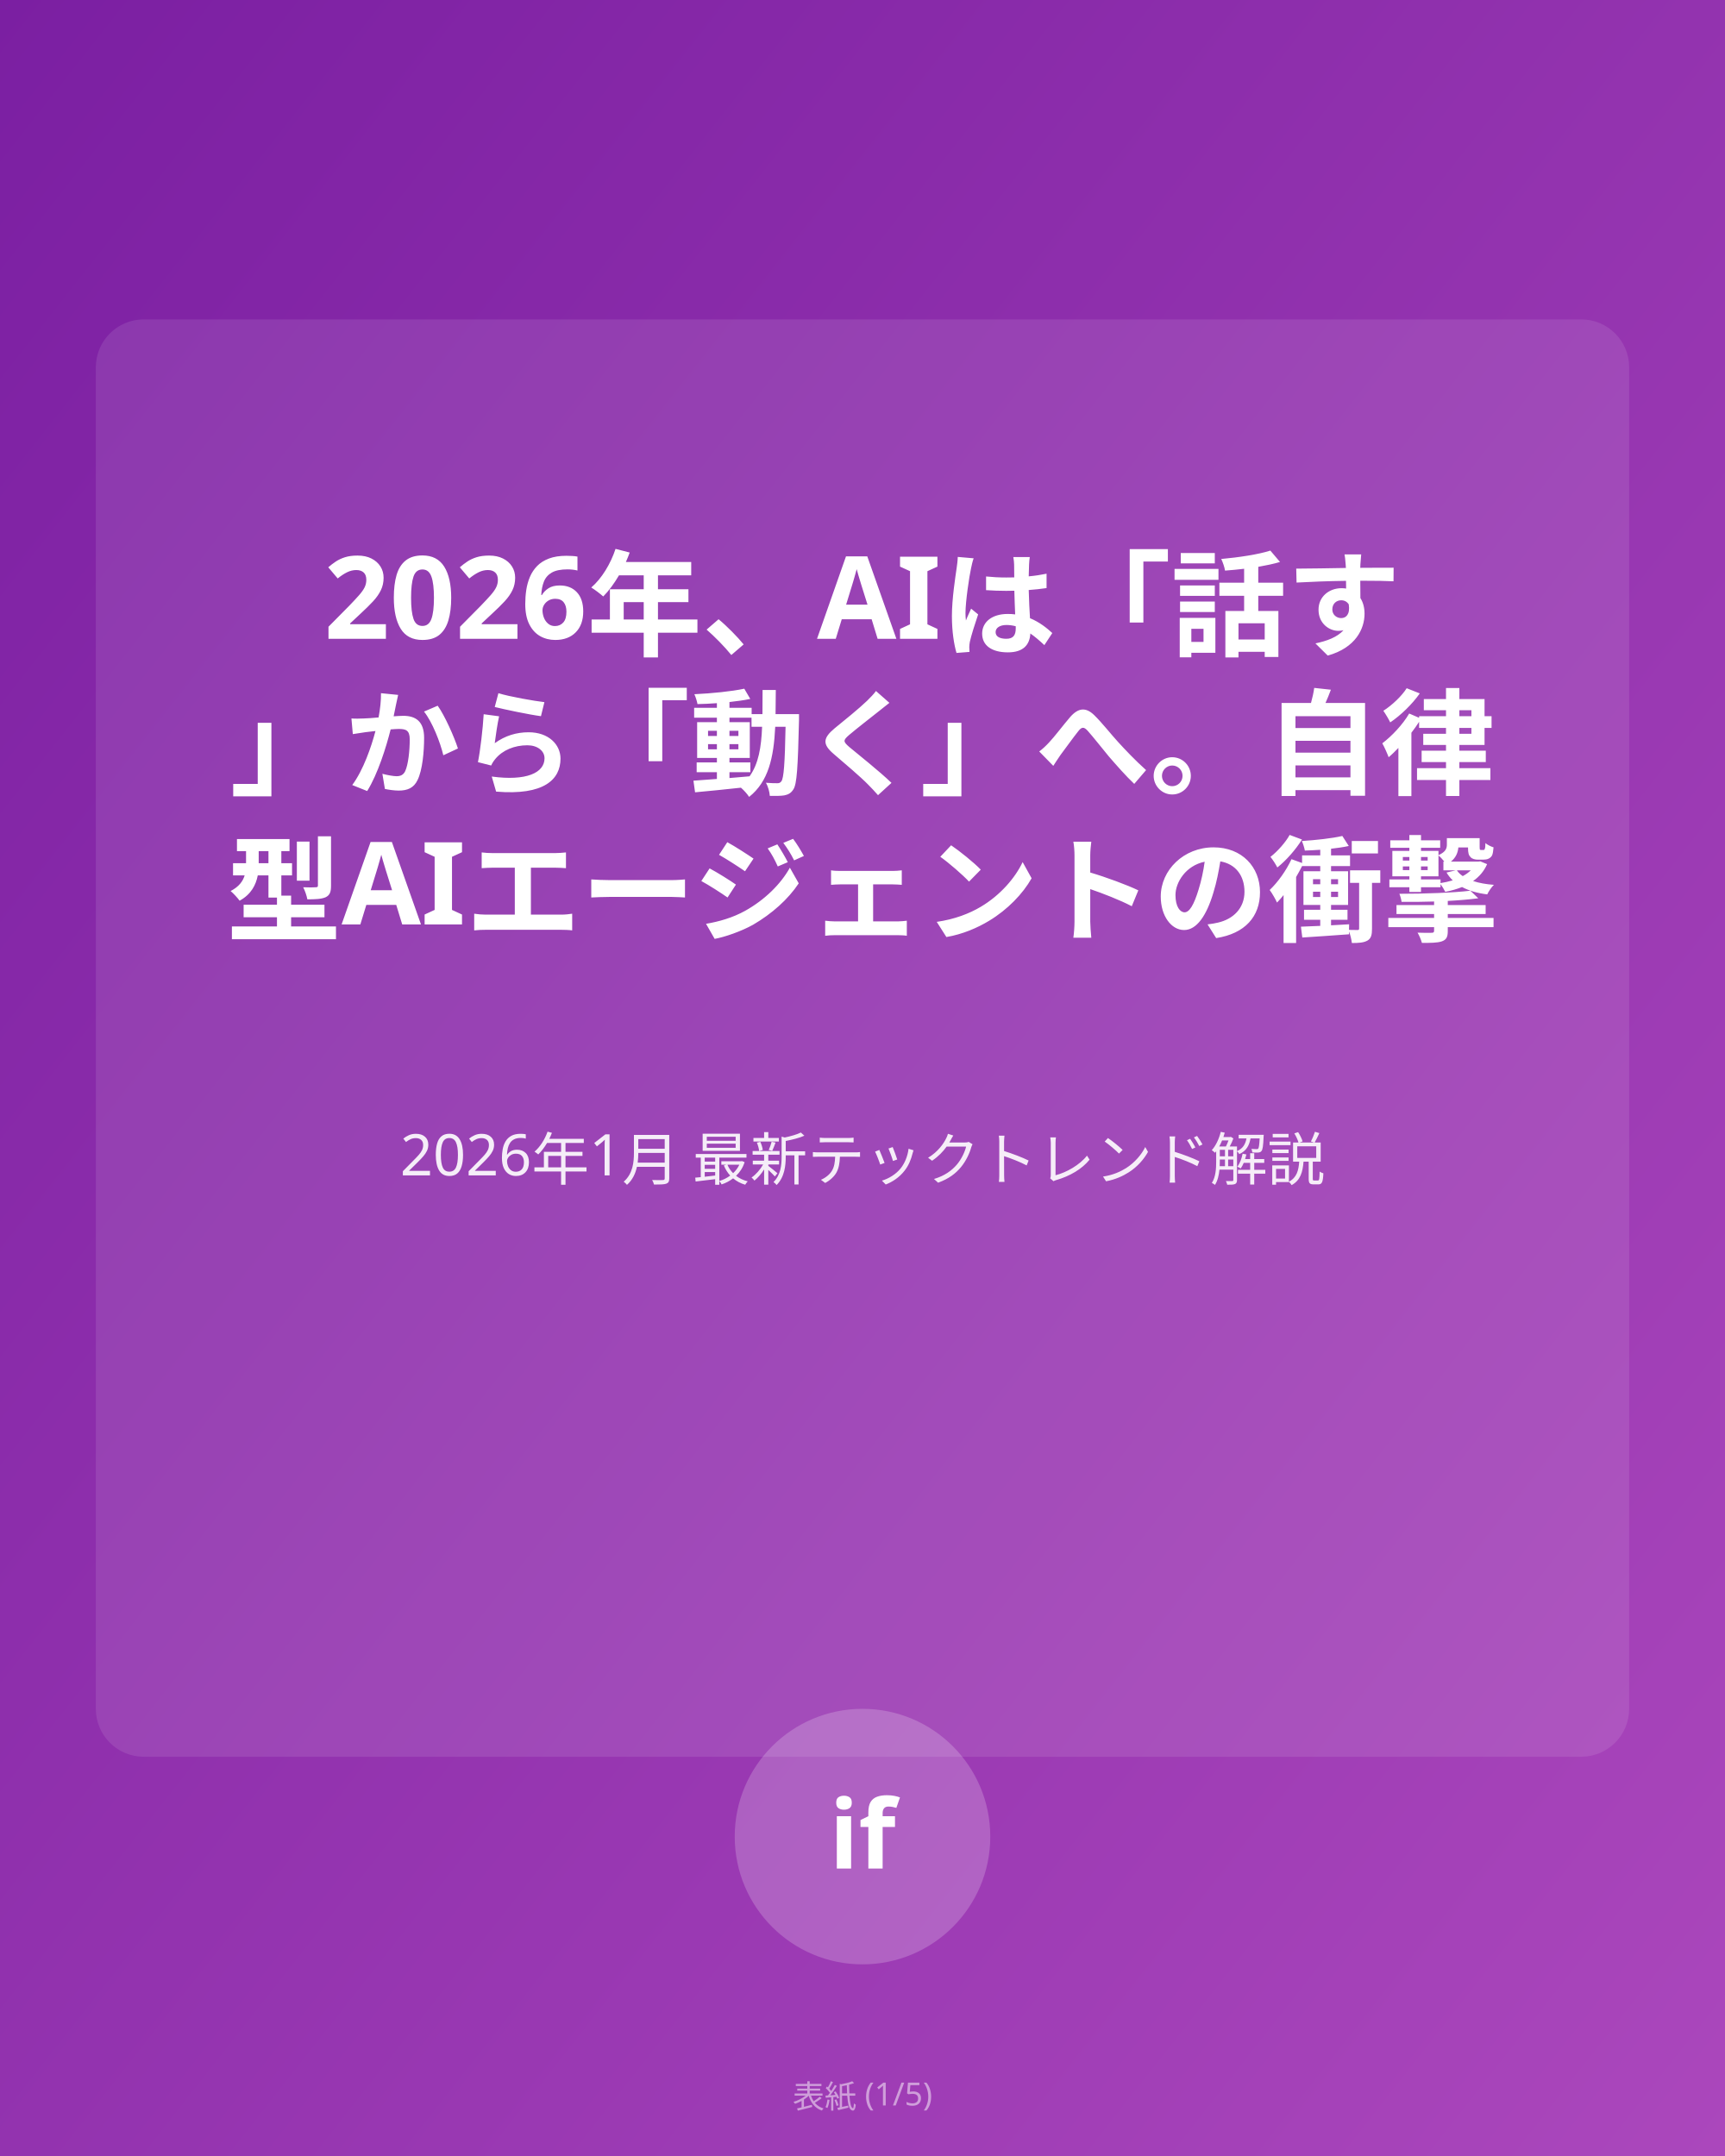
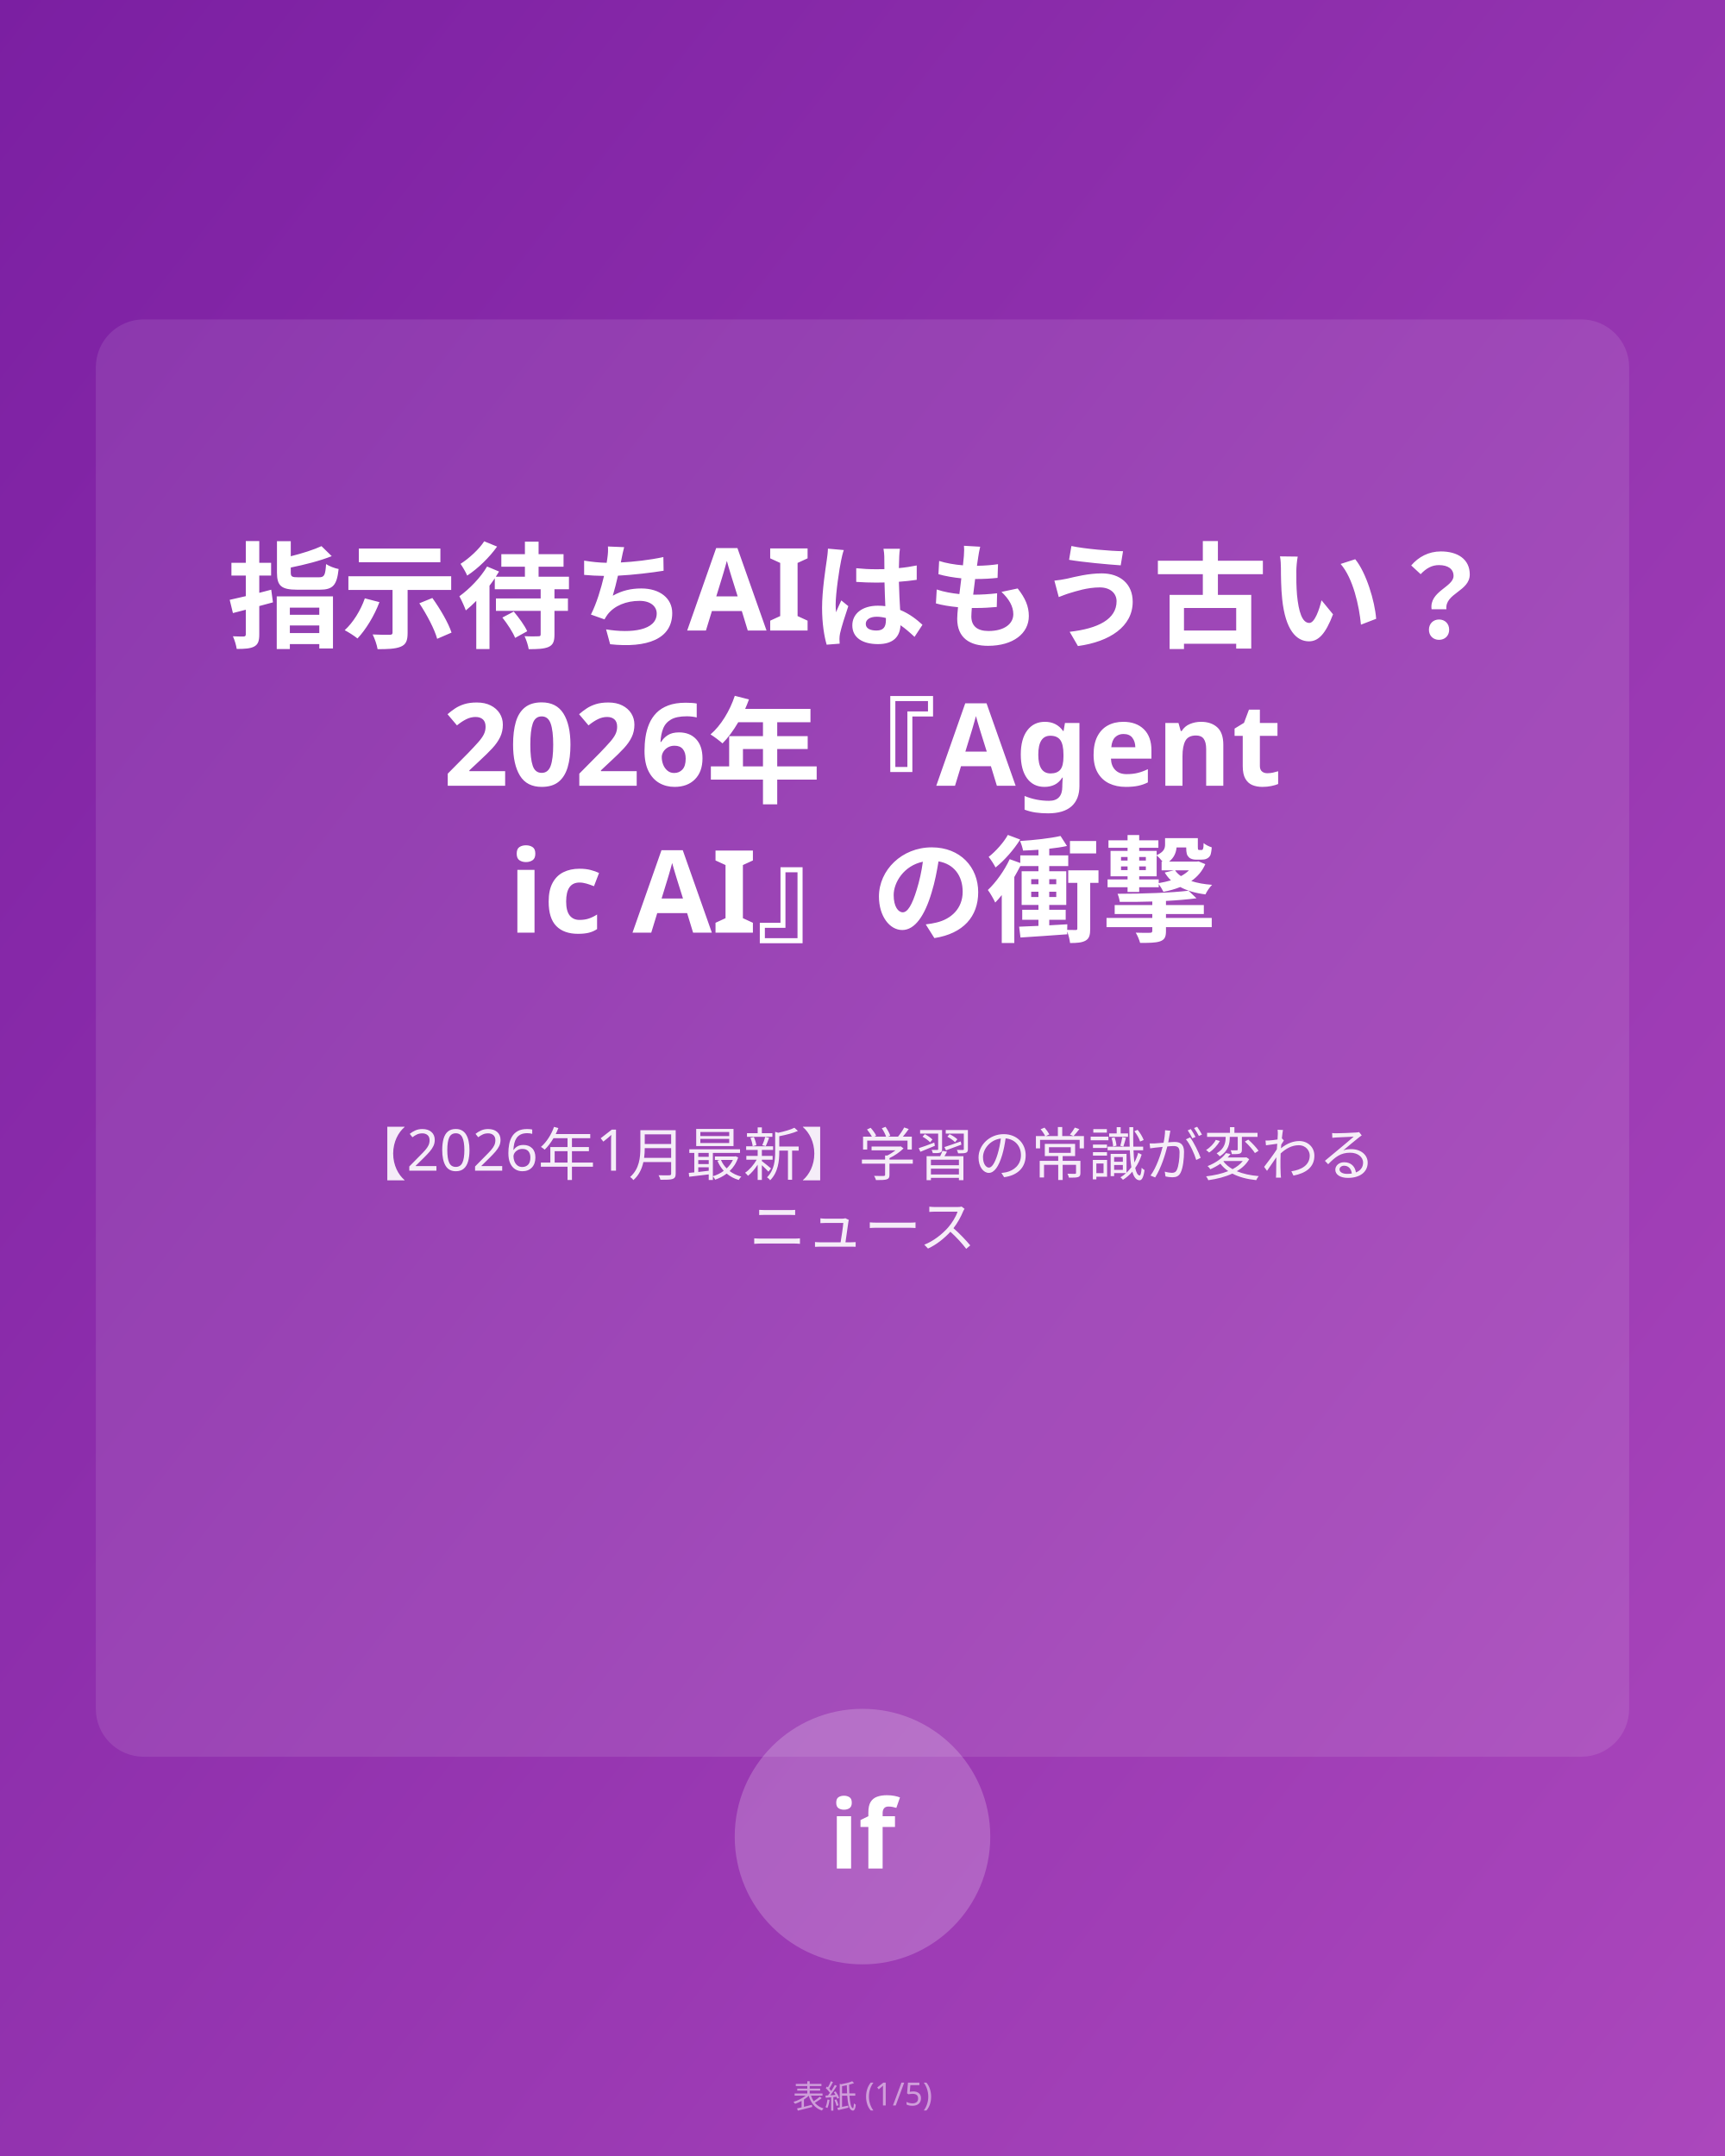
<svg xmlns="http://www.w3.org/2000/svg" viewBox="0 0 1080 1350">
  <defs>
    <linearGradient id="bg1" x1="0%" y1="0%" x2="100%" y2="100%">
      <stop offset="0%" style="stop-color:#7B1FA2;stop-opacity:1" />
      <stop offset="100%" style="stop-color:#AB47BC;stop-opacity:1" />
    </linearGradient>
  </defs>
  <rect fill="url(#bg1)" width="1080" height="1350" />
  <rect fill="rgba(255,255,255,0.1)" x="60" y="200" width="960" height="900" rx="30" />
-   <text x="540" y="400" text-anchor="middle" fill="#FFFFFF" font-family="sans-serif" font-size="72" font-weight="bold">2026年、AIは「話す</text>
-   <text x="540" y="492" text-anchor="middle" fill="#FFFFFF" font-family="sans-serif" font-size="72" font-weight="bold">」から「動く」へ。
- 自律</text>
-   <text x="540" y="584" text-anchor="middle" fill="#FFFFFF" font-family="sans-serif" font-size="72" font-weight="bold">型AIエージェントの衝撃</text>
-   <text x="540" y="736" text-anchor="middle" fill="#FFFFFF" font-family="sans-serif" font-size="36" opacity="0.9">2026年1月 最新テックトレンド解説</text>
+   <text x="540" y="400" text-anchor="middle" fill="#FFFFFF" font-family="sans-serif" font-size="72" font-weight="bold">指示待ちAIはもう古い？</text>
+   <text x="540" y="492" text-anchor="middle" fill="#FFFFFF" font-family="sans-serif" font-size="72" font-weight="bold">
+ 2026年『Agent</text>
+   <text x="540" y="584" text-anchor="middle" fill="#FFFFFF" font-family="sans-serif" font-size="72" font-weight="bold">ic AI』の衝撃</text>
+   <text x="540" y="736" text-anchor="middle" fill="#FFFFFF" font-family="sans-serif" font-size="36" opacity="0.9">【2026年1月最新】学習の常識が変わる</text>
+   <text x="540" y="781" text-anchor="middle" fill="#FFFFFF" font-family="sans-serif" font-size="36" opacity="0.9">ニュース</text>
  <circle cx="540" cy="1150" r="80" fill="rgba(255,255,255,0.2)" />
  <text x="540" y="1170" text-anchor="middle" fill="white" font-family="sans-serif" font-size="60" font-weight="bold">if</text>
  <text x="540" y="1320" text-anchor="middle" fill="rgba(255,255,255,0.5)" font-family="sans-serif" font-size="20">表紙 (1/5)</text>
</svg>
